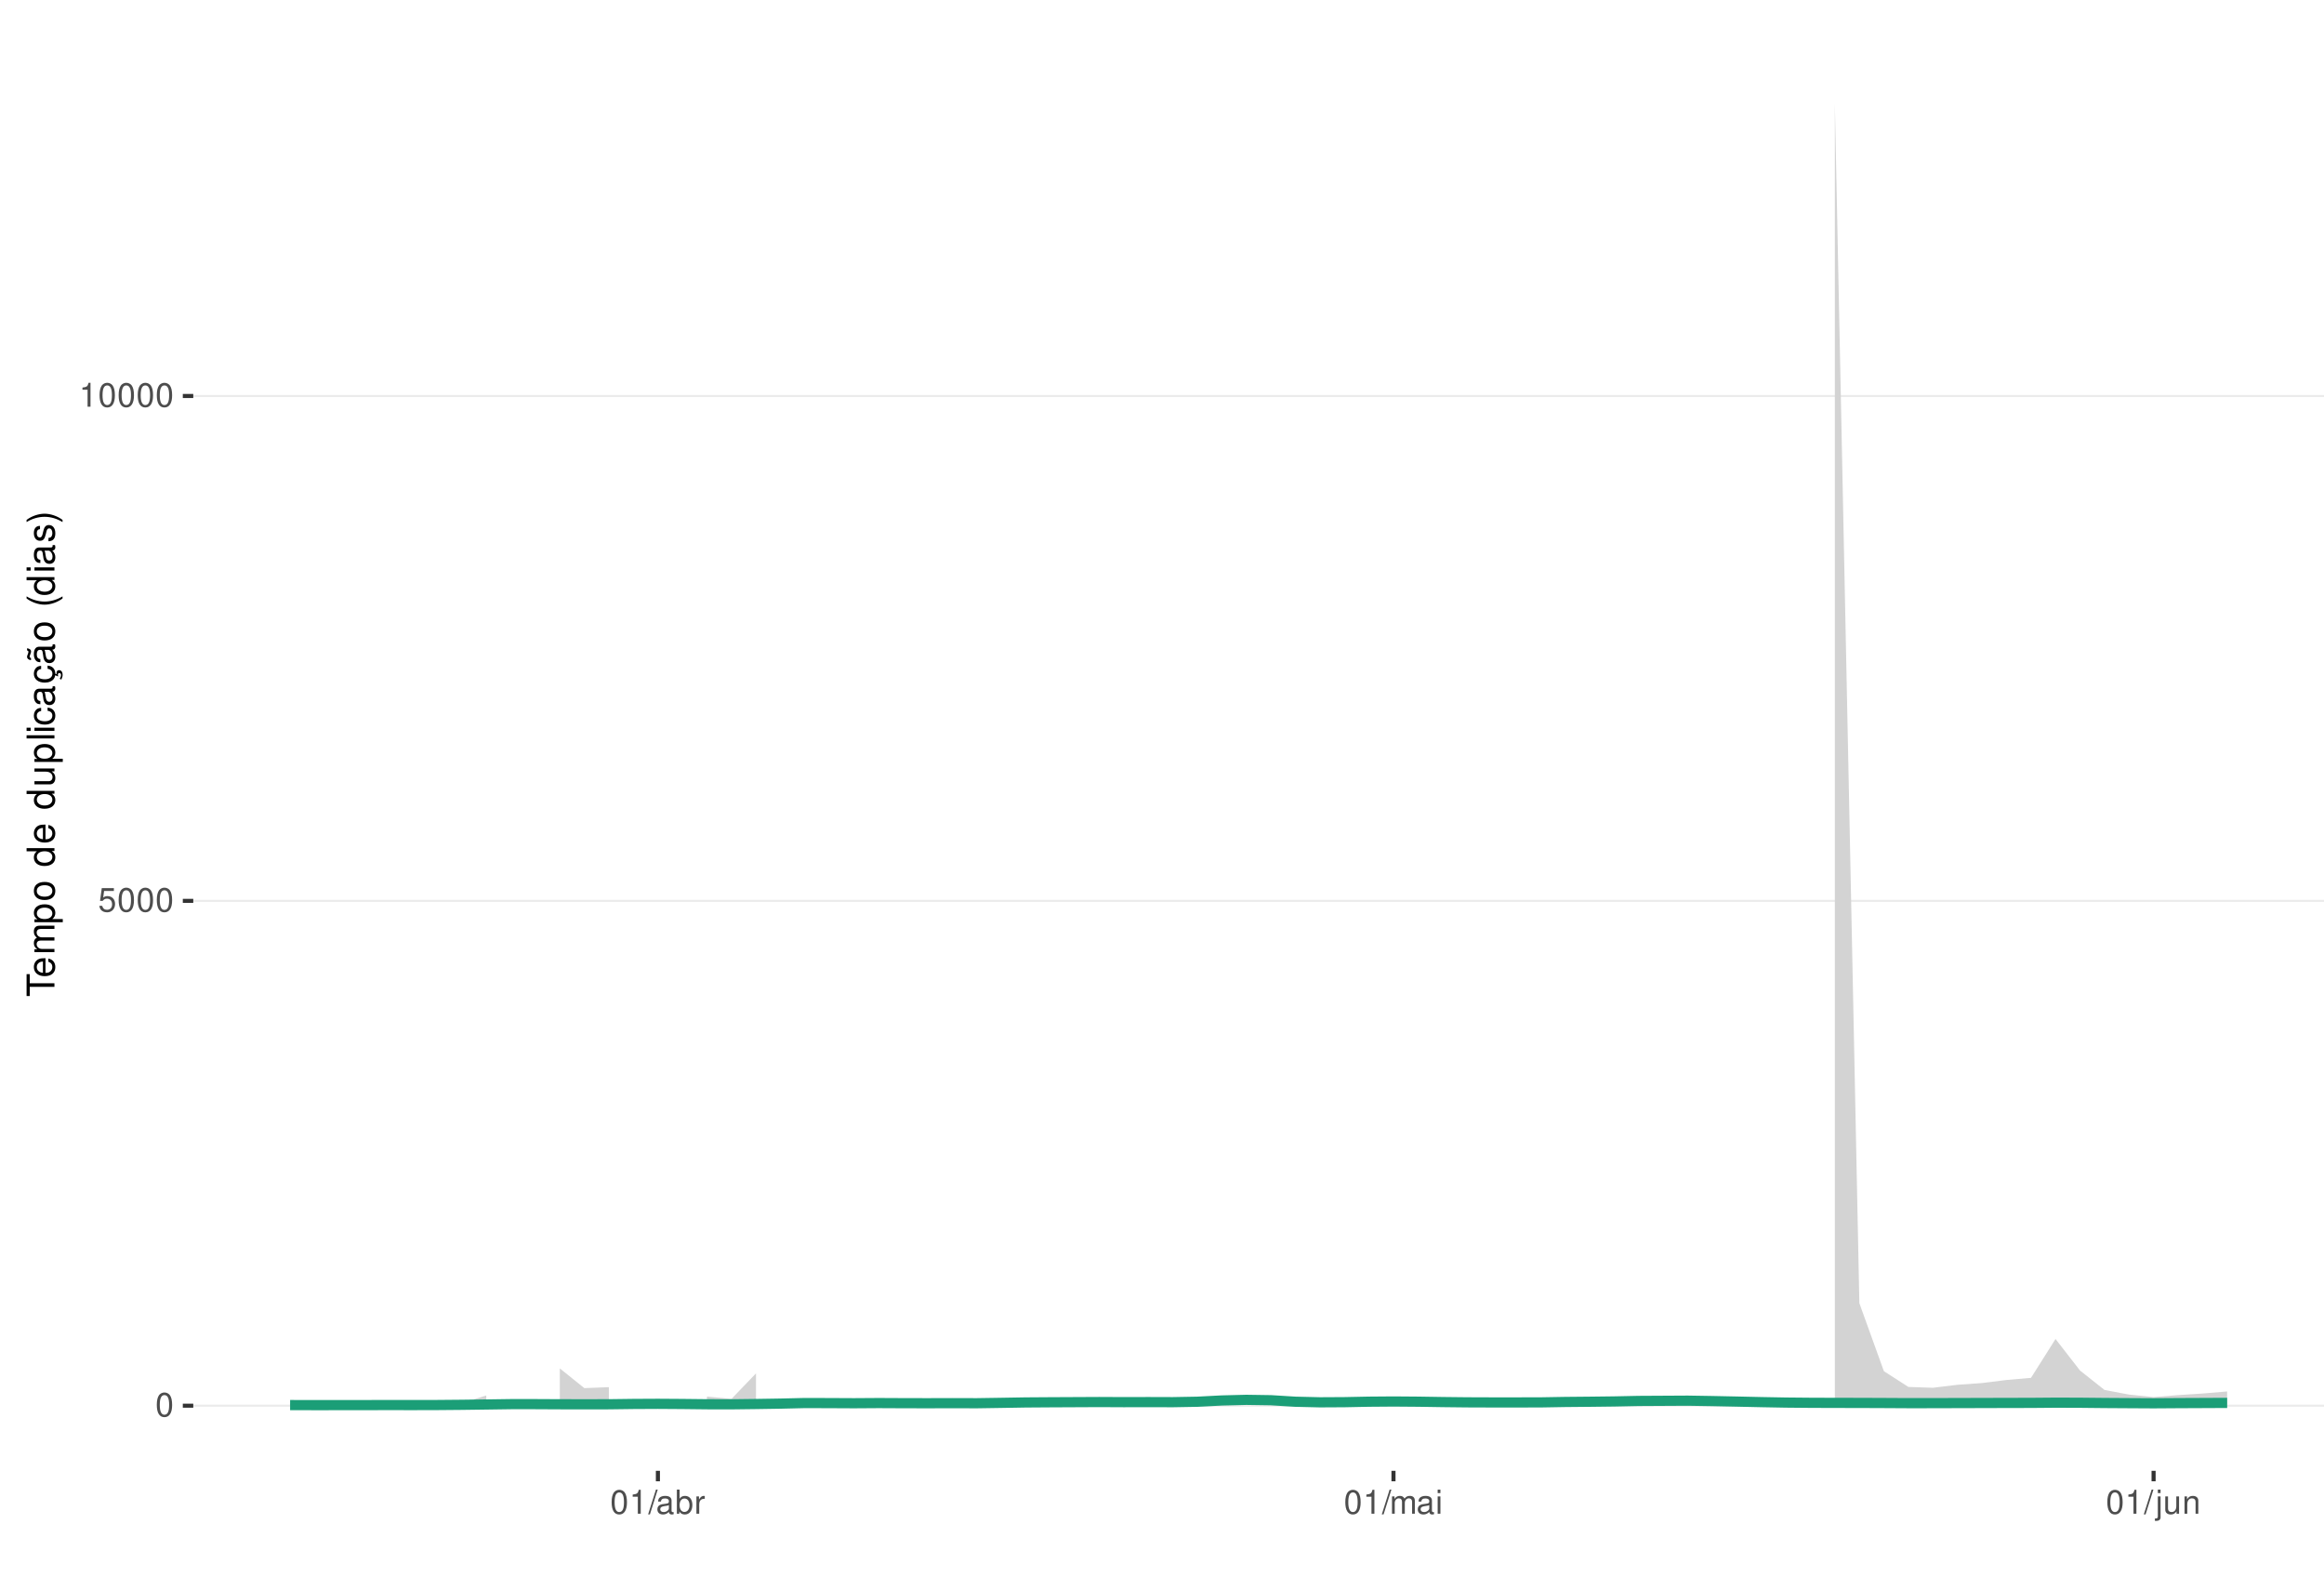
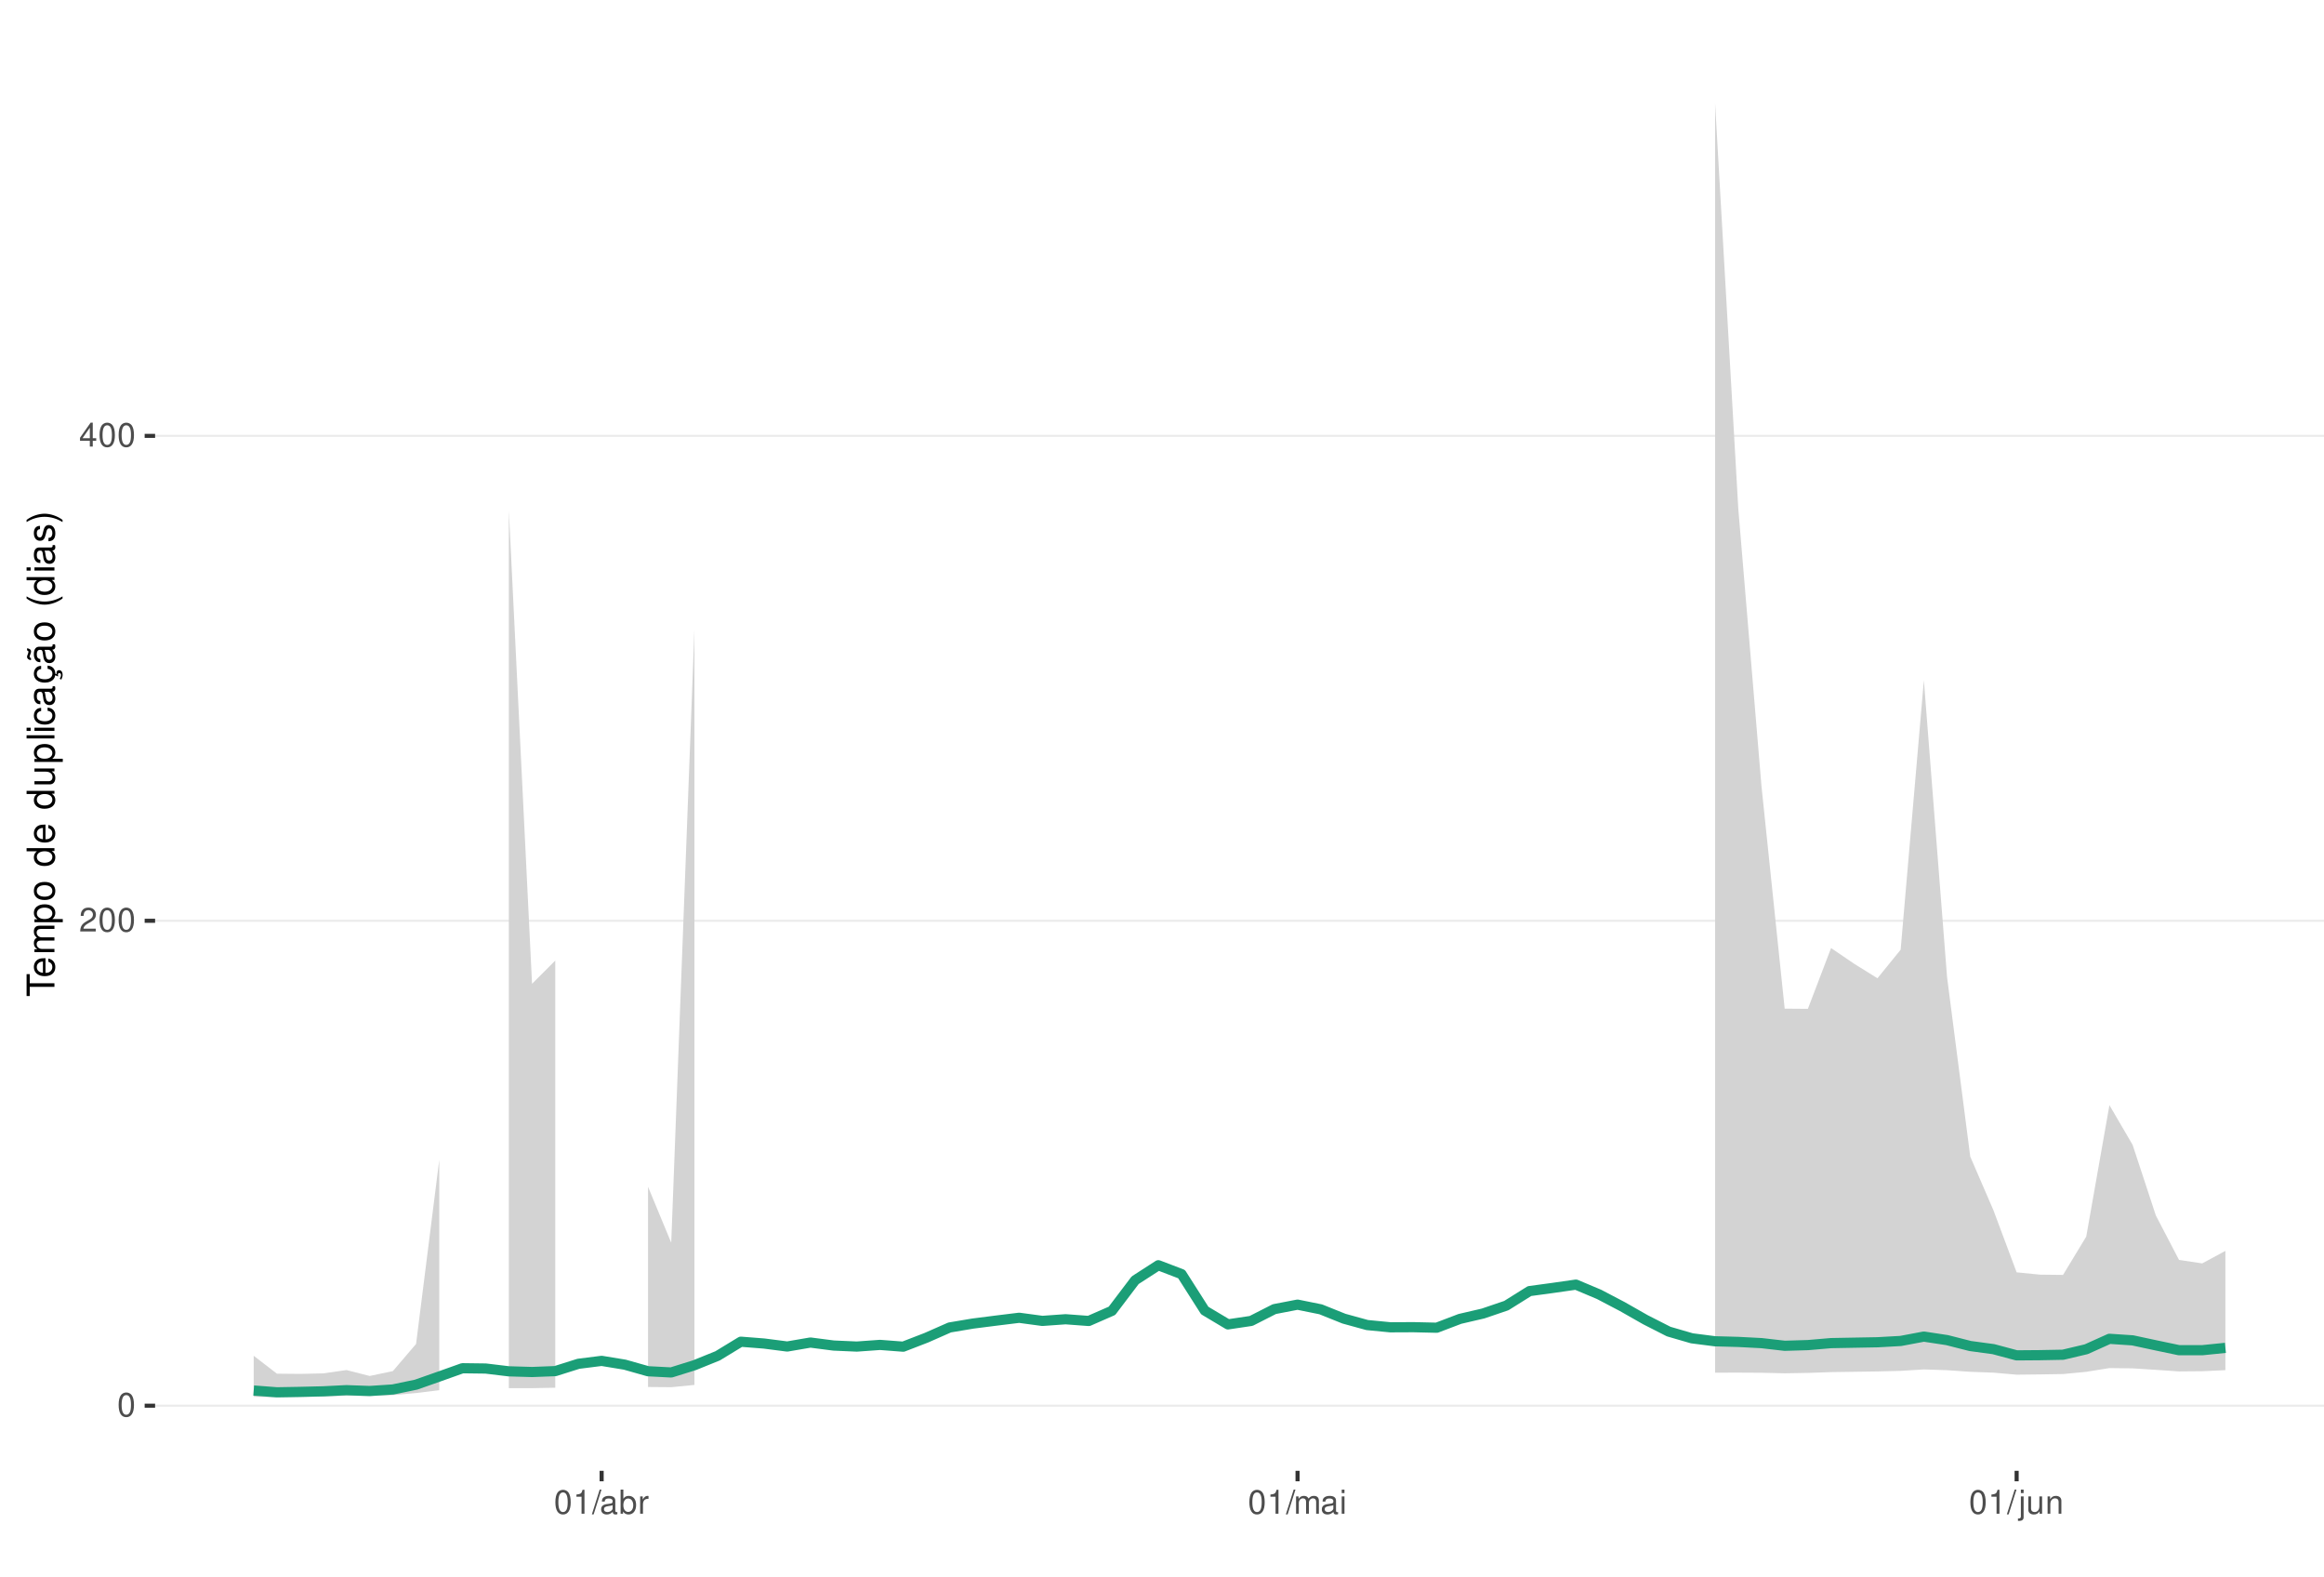
<svg xmlns="http://www.w3.org/2000/svg" xmlns:xlink="http://www.w3.org/1999/xlink" width="609pt" height="413pt" viewBox="0 0 609 413" version="1.1">
  <defs>
    <g>
      <symbol overflow="visible" id="glyph0-0">
        <path style="stroke:none;" d="" />
      </symbol>
      <symbol overflow="visible" id="glyph0-1">
        <path style="stroke:none;" d="M 2.375 -6.266 C 1.812 -6.266 1.297 -6 0.969 -5.578 C 0.578 -5.016 0.375 -4.188 0.375 -3.031 C 0.375 -0.922 1.062 0.203 2.375 0.203 C 3.672 0.203 4.391 -0.922 4.391 -2.984 C 4.391 -4.188 4.203 -5 3.797 -5.578 C 3.469 -6 2.953 -6.266 2.375 -6.266 Z M 2.375 -5.578 C 3.203 -5.578 3.609 -4.75 3.609 -3.047 C 3.609 -1.266 3.219 -0.438 2.359 -0.438 C 1.562 -0.438 1.156 -1.297 1.156 -3.016 C 1.156 -4.75 1.562 -5.578 2.375 -5.578 Z M 2.375 -5.578 " />
      </symbol>
      <symbol overflow="visible" id="glyph0-2">
-         <path style="stroke:none;" d="M 4.125 -6.141 L 0.953 -6.141 L 0.5 -2.797 L 1.188 -2.797 C 1.547 -3.219 1.844 -3.375 2.328 -3.375 C 3.156 -3.375 3.656 -2.797 3.656 -1.891 C 3.656 -1.016 3.156 -0.469 2.312 -0.469 C 1.656 -0.469 1.25 -0.812 1.062 -1.5 L 0.297 -1.5 C 0.406 -1 0.5 -0.766 0.672 -0.531 C 1.016 -0.062 1.641 0.203 2.344 0.203 C 3.578 0.203 4.438 -0.703 4.438 -2 C 4.438 -3.219 3.641 -4.047 2.453 -4.047 C 2.031 -4.047 1.672 -3.938 1.328 -3.672 L 1.562 -5.391 L 4.125 -5.391 Z M 4.125 -6.141 " />
+         <path style="stroke:none;" d="M 4.375 -0.75 L 1.156 -0.75 C 1.234 -1.266 1.5 -1.594 2.266 -2.062 L 3.125 -2.547 C 3.984 -3.016 4.422 -3.656 4.422 -4.438 C 4.422 -4.953 4.219 -5.438 3.859 -5.781 C 3.484 -6.109 3.031 -6.266 2.453 -6.266 C 1.672 -6.266 1.094 -5.984 0.766 -5.438 C 0.547 -5.109 0.453 -4.719 0.438 -4.094 L 1.188 -4.094 C 1.219 -4.516 1.266 -4.766 1.375 -4.984 C 1.578 -5.359 1.969 -5.594 2.438 -5.594 C 3.125 -5.594 3.641 -5.094 3.641 -4.422 C 3.641 -3.906 3.359 -3.484 2.812 -3.172 L 2.016 -2.703 C 0.734 -1.969 0.359 -1.375 0.297 -0.016 L 4.375 -0.016 Z M 4.375 -0.75 " />
      </symbol>
      <symbol overflow="visible" id="glyph0-3">
+         <path style="stroke:none;" d="M 2.828 -1.516 L 2.828 0 L 3.594 0 L 3.594 -1.516 L 4.5 -1.516 L 4.5 -2.203 L 3.594 -2.203 L 3.594 -6.266 L 3.031 -6.266 L 0.25 -2.312 L 0.25 -1.516 Z M 2.828 -2.203 L 0.906 -2.203 L 2.828 -4.953 Z M 2.828 -2.203 " />
+       </symbol>
+       <symbol overflow="visible" id="glyph0-4">
        <path style="stroke:none;" d="M 2.234 -4.453 L 2.234 0 L 3 0 L 3 -6.266 L 2.5 -6.266 C 2.234 -5.297 2.062 -5.172 0.891 -5.016 L 0.891 -4.453 Z M 2.234 -4.453 " />
      </symbol>
-       <symbol overflow="visible" id="glyph0-4">
+       <symbol overflow="visible" id="glyph0-5">
        <path style="stroke:none;" d="M 1.984 -6.312 L -0.062 0.172 L 0.406 0.172 L 2.453 -6.312 Z M 1.984 -6.312 " />
      </symbol>
-       <symbol overflow="visible" id="glyph0-5">
+       <symbol overflow="visible" id="glyph0-6">
        <path style="stroke:none;" d="M 4.625 -0.422 C 4.547 -0.406 4.516 -0.406 4.469 -0.406 C 4.219 -0.406 4.078 -0.531 4.078 -0.766 L 4.078 -3.422 C 4.078 -4.234 3.5 -4.672 2.375 -4.672 C 1.719 -4.672 1.188 -4.469 0.875 -4.141 C 0.672 -3.906 0.578 -3.641 0.562 -3.188 L 1.297 -3.188 C 1.344 -3.75 1.672 -4 2.359 -4 C 3.016 -4 3.375 -3.75 3.375 -3.328 L 3.375 -3.141 C 3.359 -2.828 3.203 -2.703 2.609 -2.625 C 1.594 -2.5 1.438 -2.469 1.156 -2.359 C 0.625 -2.125 0.359 -1.734 0.359 -1.141 C 0.359 -0.312 0.938 0.203 1.859 0.203 C 2.422 0.203 2.875 0 3.391 -0.469 C 3.438 0 3.672 0.203 4.141 0.203 C 4.297 0.203 4.391 0.188 4.625 0.125 Z M 3.375 -1.422 C 3.375 -1.188 3.297 -1.031 3.078 -0.844 C 2.781 -0.578 2.438 -0.438 2.016 -0.438 C 1.453 -0.438 1.109 -0.703 1.109 -1.156 C 1.109 -1.641 1.422 -1.875 2.203 -1.984 C 2.984 -2.094 3.125 -2.125 3.375 -2.234 Z M 3.375 -1.422 " />
      </symbol>
-       <symbol overflow="visible" id="glyph0-6">
+       <symbol overflow="visible" id="glyph0-7">
        <path style="stroke:none;" d="M 0.469 -6.312 L 0.469 0 L 1.109 0 L 1.109 -0.578 C 1.469 -0.047 1.922 0.203 2.547 0.203 C 3.75 0.203 4.531 -0.781 4.531 -2.281 C 4.531 -3.75 3.797 -4.672 2.594 -4.672 C 1.969 -4.672 1.531 -4.438 1.188 -3.922 L 1.188 -6.312 Z M 2.453 -3.984 C 3.25 -3.984 3.781 -3.297 3.781 -2.203 C 3.781 -1.172 3.234 -0.469 2.453 -0.469 C 1.672 -0.469 1.188 -1.172 1.188 -2.234 C 1.188 -3.297 1.672 -3.984 2.453 -3.984 Z M 2.453 -3.984 " />
      </symbol>
-       <symbol overflow="visible" id="glyph0-7">
+       <symbol overflow="visible" id="glyph0-8">
        <path style="stroke:none;" d="M 0.594 -4.531 L 0.594 0 L 1.328 0 L 1.328 -2.359 C 1.328 -3.438 1.781 -3.938 2.781 -3.906 L 2.781 -4.641 C 2.656 -4.656 2.594 -4.672 2.5 -4.672 C 2.031 -4.672 1.672 -4.391 1.266 -3.719 L 1.266 -4.531 Z M 0.594 -4.531 " />
      </symbol>
-       <symbol overflow="visible" id="glyph0-8">
+       <symbol overflow="visible" id="glyph0-9">
        <path style="stroke:none;" d="M 0.609 -4.531 L 0.609 0 L 1.328 0 L 1.328 -2.844 C 1.328 -3.5 1.812 -4.031 2.391 -4.031 C 2.938 -4.031 3.234 -3.703 3.234 -3.125 L 3.234 0 L 3.969 0 L 3.969 -2.844 C 3.969 -3.5 4.438 -4.031 5.031 -4.031 C 5.562 -4.031 5.875 -3.703 5.875 -3.125 L 5.875 0 L 6.594 0 L 6.594 -3.406 C 6.594 -4.219 6.125 -4.672 5.281 -4.672 C 4.672 -4.672 4.312 -4.484 3.891 -3.969 C 3.625 -4.453 3.25 -4.672 2.672 -4.672 C 2.062 -4.672 1.656 -4.438 1.266 -3.891 L 1.266 -4.531 Z M 0.609 -4.531 " />
      </symbol>
-       <symbol overflow="visible" id="glyph0-9">
+       <symbol overflow="visible" id="glyph0-10">
        <path style="stroke:none;" d="M 1.297 -4.531 L 0.578 -4.531 L 0.578 0 L 1.297 0 Z M 1.297 -6.312 L 0.578 -6.312 L 0.578 -5.406 L 1.297 -5.406 Z M 1.297 -6.312 " />
      </symbol>
-       <symbol overflow="visible" id="glyph0-10">
+       <symbol overflow="visible" id="glyph0-11">
        <path style="stroke:none;" d="M 0.609 -4.531 L 0.609 0.656 C 0.609 1.109 0.469 1.25 0.016 1.25 C -0.031 1.25 -0.062 1.25 -0.156 1.25 L -0.156 1.859 C -0.062 1.875 -0.031 1.891 0.094 1.891 C 0.906 1.891 1.328 1.562 1.328 0.938 L 1.328 -4.531 Z M 1.328 -6.312 L 0.609 -6.312 L 0.609 -5.406 L 1.328 -5.406 Z M 1.328 -6.312 " />
      </symbol>
-       <symbol overflow="visible" id="glyph0-11">
+       <symbol overflow="visible" id="glyph0-12">
        <path style="stroke:none;" d="M 4.172 0 L 4.172 -4.531 L 3.453 -4.531 L 3.453 -1.969 C 3.453 -1.031 2.969 -0.438 2.219 -0.438 C 1.641 -0.438 1.281 -0.781 1.281 -1.328 L 1.281 -4.531 L 0.562 -4.531 L 0.562 -1.031 C 0.562 -0.281 1.125 0.203 2.016 0.203 C 2.672 0.203 3.094 -0.031 3.516 -0.625 L 3.516 0 Z M 4.172 0 " />
      </symbol>
-       <symbol overflow="visible" id="glyph0-12">
+       <symbol overflow="visible" id="glyph0-13">
        <path style="stroke:none;" d="M 0.609 -4.531 L 0.609 0 L 1.328 0 L 1.328 -2.5 C 1.328 -3.422 1.812 -4.031 2.562 -4.031 C 3.141 -4.031 3.5 -3.688 3.5 -3.141 L 3.5 0 L 4.219 0 L 4.219 -3.422 C 4.219 -4.188 3.656 -4.672 2.781 -4.672 C 2.109 -4.672 1.672 -4.406 1.266 -3.781 L 1.266 -4.531 Z M 0.609 -4.531 " />
      </symbol>
      <symbol overflow="visible" id="glyph1-0">
        <path style="stroke:none;" d="" />
      </symbol>
      <symbol overflow="visible" id="glyph1-1">
        <path style="stroke:none;" d="M -6.469 -3.547 L -6.469 -5.938 L -7.297 -5.938 L -7.297 -0.203 L -6.469 -0.203 L -6.469 -2.609 L 0 -2.609 L 0 -3.547 Z M -6.469 -3.547 " />
      </symbol>
      <symbol overflow="visible" id="glyph1-2">
        <path style="stroke:none;" d="M -2.344 -5.125 C -3.141 -5.125 -3.625 -5.062 -4.016 -4.922 C -4.875 -4.578 -5.391 -3.781 -5.391 -2.797 C -5.391 -1.344 -4.281 -0.406 -2.547 -0.406 C -0.812 -0.406 0.234 -1.297 0.234 -2.781 C 0.234 -3.984 -0.453 -4.812 -1.594 -5.016 L -1.594 -4.188 C -0.906 -3.953 -0.547 -3.484 -0.547 -2.812 C -0.547 -2.281 -0.781 -1.828 -1.219 -1.547 C -1.516 -1.344 -1.812 -1.281 -2.344 -1.266 Z M -3.016 -1.297 C -3.984 -1.359 -4.625 -1.953 -4.625 -2.797 C -4.625 -3.641 -3.953 -4.234 -3.016 -4.234 Z M -3.016 -1.297 " />
      </symbol>
      <symbol overflow="visible" id="glyph1-3">
        <path style="stroke:none;" d="M -5.234 -0.703 L 0 -0.703 L 0 -1.547 L -3.297 -1.547 C -4.047 -1.547 -4.656 -2.094 -4.656 -2.766 C -4.656 -3.391 -4.281 -3.734 -3.609 -3.734 L 0 -3.734 L 0 -4.578 L -3.297 -4.578 C -4.047 -4.578 -4.656 -5.125 -4.656 -5.812 C -4.656 -6.422 -4.266 -6.781 -3.609 -6.781 L 0 -6.781 L 0 -7.625 L -3.938 -7.625 C -4.875 -7.625 -5.391 -7.078 -5.391 -6.094 C -5.391 -5.406 -5.188 -4.984 -4.594 -4.484 C -5.156 -4.188 -5.391 -3.766 -5.391 -3.078 C -5.391 -2.375 -5.125 -1.906 -4.5 -1.469 L -5.234 -1.469 Z M -5.234 -0.703 " />
      </symbol>
      <symbol overflow="visible" id="glyph1-4">
        <path style="stroke:none;" d="M 2.188 -0.547 L 2.188 -1.375 L -0.547 -1.375 C -0.016 -1.812 0.234 -2.312 0.234 -2.984 C 0.234 -4.344 -0.859 -5.234 -2.531 -5.234 C -4.297 -5.234 -5.391 -4.375 -5.391 -2.984 C -5.391 -2.266 -5.062 -1.703 -4.453 -1.312 L -5.234 -1.312 L -5.234 -0.547 Z M -4.609 -2.844 C -4.609 -3.766 -3.797 -4.359 -2.547 -4.359 C -1.359 -4.359 -0.547 -3.75 -0.547 -2.844 C -0.547 -1.953 -1.344 -1.375 -2.578 -1.375 C -3.812 -1.375 -4.609 -1.953 -4.609 -2.844 Z M -4.609 -2.844 " />
      </symbol>
      <symbol overflow="visible" id="glyph1-5">
        <path style="stroke:none;" d="M -5.391 -2.719 C -5.391 -1.234 -4.344 -0.359 -2.578 -0.359 C -0.812 -0.359 0.234 -1.234 0.234 -2.734 C 0.234 -4.203 -0.812 -5.094 -2.547 -5.094 C -4.359 -5.094 -5.391 -4.234 -5.391 -2.719 Z M -4.625 -2.734 C -4.625 -3.672 -3.844 -4.234 -2.547 -4.234 C -1.312 -4.234 -0.547 -3.656 -0.547 -2.734 C -0.547 -1.797 -1.312 -1.234 -2.578 -1.234 C -3.844 -1.234 -4.625 -1.797 -4.625 -2.734 Z M -4.625 -2.734 " />
      </symbol>
      <symbol overflow="visible" id="glyph1-6">
        <path style="stroke:none;" d="" />
      </symbol>
      <symbol overflow="visible" id="glyph1-7">
        <path style="stroke:none;" d="M -7.297 -4.953 L -7.297 -4.125 L -4.578 -4.125 C -5.109 -3.766 -5.391 -3.203 -5.391 -2.516 C -5.391 -1.156 -4.297 -0.266 -2.625 -0.266 C -0.859 -0.266 0.234 -1.125 0.234 -2.547 C 0.234 -3.266 -0.047 -3.766 -0.688 -4.203 L 0 -4.203 L 0 -4.953 Z M -4.609 -2.656 C -4.609 -3.547 -3.812 -4.125 -2.562 -4.125 C -1.344 -4.125 -0.547 -3.547 -0.547 -2.656 C -0.547 -1.734 -1.359 -1.125 -2.578 -1.125 C -3.797 -1.125 -4.609 -1.734 -4.609 -2.656 Z M -4.609 -2.656 " />
      </symbol>
      <symbol overflow="visible" id="glyph1-8">
        <path style="stroke:none;" d="M 0 -4.812 L -5.234 -4.812 L -5.234 -3.984 L -2.266 -3.984 C -1.203 -3.984 -0.5 -3.438 -0.5 -2.562 C -0.5 -1.906 -0.906 -1.484 -1.531 -1.484 L -5.234 -1.484 L -5.234 -0.656 L -1.203 -0.656 C -0.328 -0.656 0.234 -1.297 0.234 -2.312 C 0.234 -3.094 -0.047 -3.578 -0.734 -4.062 L 0 -4.062 Z M 0 -4.812 " />
      </symbol>
      <symbol overflow="visible" id="glyph1-9">
        <path style="stroke:none;" d="M -7.297 -1.516 L -7.297 -0.688 L 0 -0.688 L 0 -1.516 Z M -7.297 -1.516 " />
      </symbol>
      <symbol overflow="visible" id="glyph1-10">
        <path style="stroke:none;" d="M -5.234 -1.5 L -5.234 -0.672 L 0 -0.672 L 0 -1.5 Z M -7.297 -1.5 L -7.297 -0.656 L -6.234 -0.656 L -6.234 -1.5 Z M -7.297 -1.5 " />
      </symbol>
      <symbol overflow="visible" id="glyph1-11">
        <path style="stroke:none;" d="M -3.484 -4.703 C -3.984 -4.672 -4.312 -4.562 -4.609 -4.359 C -5.094 -4 -5.391 -3.375 -5.391 -2.641 C -5.391 -1.219 -4.266 -0.312 -2.531 -0.312 C -0.844 -0.312 0.234 -1.203 0.234 -2.625 C 0.234 -3.875 -0.516 -4.672 -1.797 -4.766 L -1.797 -3.938 C -0.953 -3.797 -0.547 -3.359 -0.547 -2.656 C -0.547 -1.734 -1.297 -1.188 -2.531 -1.188 C -3.844 -1.188 -4.625 -1.719 -4.625 -2.625 C -4.625 -3.328 -4.203 -3.766 -3.484 -3.875 Z M -3.484 -4.703 " />
      </symbol>
      <symbol overflow="visible" id="glyph1-12">
        <path style="stroke:none;" d="M -0.484 -5.344 C -0.469 -5.266 -0.469 -5.219 -0.469 -5.172 C -0.469 -4.875 -0.625 -4.719 -0.875 -4.719 L -3.953 -4.719 C -4.891 -4.719 -5.391 -4.047 -5.391 -2.75 C -5.391 -1.984 -5.172 -1.375 -4.781 -1.016 C -4.516 -0.766 -4.203 -0.672 -3.688 -0.656 L -3.688 -1.484 C -4.328 -1.562 -4.625 -1.938 -4.625 -2.719 C -4.625 -3.484 -4.344 -3.891 -3.844 -3.891 L -3.625 -3.891 C -3.266 -3.875 -3.125 -3.703 -3.047 -3.016 C -2.891 -1.844 -2.844 -1.656 -2.719 -1.344 C -2.453 -0.734 -2 -0.422 -1.312 -0.422 C -0.375 -0.422 0.234 -1.078 0.234 -2.141 C 0.234 -2.797 0 -3.328 -0.547 -3.922 C 0 -3.984 0.234 -4.234 0.234 -4.781 C 0.234 -4.953 0.203 -5.062 0.141 -5.344 Z M -1.656 -3.891 C -1.375 -3.891 -1.203 -3.812 -0.969 -3.562 C -0.656 -3.219 -0.5 -2.812 -0.5 -2.312 C -0.5 -1.672 -0.812 -1.297 -1.344 -1.297 C -1.891 -1.297 -2.172 -1.656 -2.297 -2.547 C -2.422 -3.438 -2.453 -3.609 -2.594 -3.891 Z M -1.656 -3.891 " />
      </symbol>
      <symbol overflow="visible" id="glyph1-13">
        <path style="stroke:none;" d="M 0.234 -2.641 C 0.234 -3.875 -0.547 -4.703 -1.797 -4.766 L -1.797 -3.938 C -0.953 -3.797 -0.531 -3.359 -0.531 -2.656 C -0.531 -1.734 -1.281 -1.188 -2.516 -1.188 C -3.844 -1.188 -4.625 -1.719 -4.625 -2.625 C -4.625 -3.328 -4.203 -3.766 -3.484 -3.875 L -3.484 -4.703 C -3.984 -4.672 -4.312 -4.562 -4.609 -4.359 C -5.094 -4 -5.391 -3.375 -5.391 -2.641 C -5.391 -1.219 -4.266 -0.312 -2.531 -0.312 C -1.469 -0.312 -0.625 -0.672 -0.156 -1.312 C 0.047 -1.594 0.125 -1.812 0.203 -2.25 L 0.922 -1.938 L 0.984 -2.062 C 0.938 -2.188 0.906 -2.25 0.906 -2.375 C 0.906 -2.656 1.047 -2.828 1.281 -2.828 C 1.547 -2.828 1.734 -2.594 1.734 -2.297 C 1.734 -2.031 1.672 -1.844 1.438 -1.406 L 1.406 -1.312 L 1.812 -1.094 C 2.078 -1.75 2.141 -1.953 2.141 -2.344 C 2.141 -3.109 1.781 -3.578 1.203 -3.578 C 0.781 -3.578 0.547 -3.297 0.547 -2.797 C 0.547 -2.703 0.547 -2.641 0.562 -2.516 Z M 0.234 -2.641 " />
      </symbol>
      <symbol overflow="visible" id="glyph1-14">
        <path style="stroke:none;" d="M -0.484 -5.344 C -0.469 -5.266 -0.469 -5.219 -0.469 -5.172 C -0.469 -4.875 -0.625 -4.719 -0.875 -4.719 L -3.953 -4.719 C -4.891 -4.719 -5.391 -4.047 -5.391 -2.75 C -5.391 -1.984 -5.172 -1.375 -4.781 -1.016 C -4.516 -0.766 -4.203 -0.672 -3.688 -0.656 L -3.688 -1.484 C -4.328 -1.562 -4.625 -1.938 -4.625 -2.719 C -4.625 -3.484 -4.344 -3.891 -3.844 -3.891 L -3.625 -3.891 C -3.266 -3.875 -3.125 -3.703 -3.047 -3.016 C -2.891 -1.844 -2.844 -1.656 -2.719 -1.344 C -2.453 -0.734 -2 -0.422 -1.312 -0.422 C -0.375 -0.422 0.234 -1.078 0.234 -2.141 C 0.234 -2.797 0 -3.328 -0.547 -3.922 C 0 -3.984 0.234 -4.234 0.234 -4.781 C 0.234 -4.953 0.203 -5.062 0.141 -5.344 Z M -1.656 -3.891 C -1.375 -3.891 -1.203 -3.812 -0.969 -3.562 C -0.656 -3.219 -0.5 -2.812 -0.5 -2.312 C -0.5 -1.672 -0.812 -1.297 -1.344 -1.297 C -1.891 -1.297 -2.172 -1.656 -2.297 -2.547 C -2.422 -3.438 -2.453 -3.609 -2.594 -3.891 Z M -7.172 -3.75 C -6.922 -3.672 -6.812 -3.547 -6.812 -3.375 C -6.812 -3.25 -6.875 -2.984 -6.984 -2.734 C -7.156 -2.312 -7.172 -2.25 -7.172 -2.047 C -7.172 -1.594 -6.797 -1.297 -6.141 -1.188 L -6.141 -1.766 C -6.375 -1.812 -6.5 -1.938 -6.5 -2.094 C -6.5 -2.203 -6.469 -2.344 -6.375 -2.578 C -6.156 -3.156 -6.125 -3.234 -6.125 -3.438 C -6.125 -3.922 -6.484 -4.219 -7.172 -4.312 Z M -7.172 -3.75 " />
      </symbol>
      <symbol overflow="visible" id="glyph1-15">
        <path style="stroke:none;" d="M -7.297 -2.359 C -5.984 -1.359 -4.156 -0.734 -2.594 -0.734 C -1.016 -0.734 0.812 -1.359 2.125 -2.359 L 2.125 -2.906 C 0.688 -2.031 -0.984 -1.547 -2.594 -1.547 C -4.188 -1.547 -5.875 -2.031 -7.297 -2.906 Z M -7.297 -2.359 " />
      </symbol>
      <symbol overflow="visible" id="glyph1-16">
        <path style="stroke:none;" d="M -3.781 -4.375 C -4.812 -4.375 -5.391 -3.688 -5.391 -2.484 C -5.391 -1.266 -4.766 -0.469 -3.797 -0.469 C -2.969 -0.469 -2.578 -0.891 -2.281 -2.125 L -2.094 -2.906 C -1.953 -3.484 -1.734 -3.719 -1.375 -3.719 C -0.875 -3.719 -0.547 -3.234 -0.547 -2.5 C -0.547 -2.047 -0.672 -1.672 -0.891 -1.453 C -1.047 -1.328 -1.188 -1.266 -1.562 -1.219 L -1.562 -0.344 C -0.344 -0.375 0.234 -1.062 0.234 -2.438 C 0.234 -3.75 -0.422 -4.594 -1.438 -4.594 C -2.203 -4.594 -2.641 -4.156 -2.891 -3.109 L -3.078 -2.312 C -3.234 -1.625 -3.453 -1.344 -3.828 -1.344 C -4.312 -1.344 -4.625 -1.766 -4.625 -2.453 C -4.625 -3.125 -4.328 -3.484 -3.781 -3.5 Z M -3.781 -4.375 " />
      </symbol>
      <symbol overflow="visible" id="glyph1-17">
        <path style="stroke:none;" d="M 2.125 -0.938 C 0.812 -1.938 -1.016 -2.562 -2.578 -2.562 C -4.156 -2.562 -5.984 -1.938 -7.297 -0.938 L -7.297 -0.375 C -5.859 -1.266 -4.188 -1.75 -2.578 -1.75 C -0.984 -1.75 0.703 -1.266 2.125 -0.375 Z M 2.125 -0.938 " />
      </symbol>
    </g>
    <clipPath id="clip1">
-       <path d="M 50.645 9.961 L 609 9.961 L 609 385.328 L 50.645 385.328 Z M 50.645 9.961 " />
+       <path d="M 40.645 9.961 L 609 9.961 L 609 385.328 L 40.645 385.328 Z M 40.645 9.961 " />
    </clipPath>
    <clipPath id="clip2">
-       <path d="M 50.645 368 L 609 368 L 609 369 L 50.645 369 Z M 50.645 368 " />
+       <path d="M 40.645 368 L 609 368 L 609 369 L 40.645 369 Z M 40.645 368 " />
    </clipPath>
    <clipPath id="clip3">
-       <path d="M 50.645 235 L 609 235 L 609 237 L 50.645 237 Z M 50.645 235 " />
+       <path d="M 40.645 240 L 609 240 L 609 242 L 40.645 242 Z M 40.645 240 " />
    </clipPath>
    <clipPath id="clip4">
-       <path d="M 50.645 103 L 609 103 L 609 105 L 50.645 105 Z M 50.645 103 " />
+       <path d="M 40.645 113 L 609 113 L 609 115 L 40.645 115 Z M 40.645 113 " />
    </clipPath>
  </defs>
  <g id="surface188">
    <rect x="0" y="0" width="609" height="413" style="fill:rgb(100%,100%,100%);fill-opacity:1;stroke:none;" />
    <rect x="0" y="0" width="609" height="413" style="fill:rgb(100%,100%,100%);fill-opacity:1;stroke:none;" />
    <path style="fill:none;stroke-width:1.067;stroke-linecap:round;stroke-linejoin:round;stroke:rgb(100%,100%,100%);stroke-opacity:1;stroke-miterlimit:10;" d="M 0 413 L 609 413 L 609 0 L 0 0 Z M 0 413 " />
    <g clip-path="url(#clip1)" clip-rule="nonzero">
-       <path style=" stroke:none;fill-rule:nonzero;fill:rgb(100%,100%,100%);fill-opacity:1;" d="M 50.645 385.328 L 609 385.328 L 609 9.961 L 50.645 9.961 Z M 50.645 385.328 " />
+       <path style=" stroke:none;fill-rule:nonzero;fill:rgb(100%,100%,100%);fill-opacity:1;" d="M 40.645 385.328 L 609 385.328 L 609 9.961 L 40.645 9.961 Z M 40.645 385.328 " />
    </g>
    <g clip-path="url(#clip2)" clip-rule="nonzero">
-       <path style="fill:none;stroke-width:0.533;stroke-linecap:butt;stroke-linejoin:round;stroke:rgb(92.157%,92.157%,92.157%);stroke-opacity:1;stroke-miterlimit:10;" d="M 50.645 368.266 L 609 368.266 " />
+       <path style="fill:none;stroke-width:0.533;stroke-linecap:butt;stroke-linejoin:round;stroke:rgb(92.157%,92.157%,92.157%);stroke-opacity:1;stroke-miterlimit:10;" d="M 40.645 368.266 L 609 368.266 " />
    </g>
    <g clip-path="url(#clip3)" clip-rule="nonzero">
-       <path style="fill:none;stroke-width:0.533;stroke-linecap:butt;stroke-linejoin:round;stroke:rgb(92.157%,92.157%,92.157%);stroke-opacity:1;stroke-miterlimit:10;" d="M 50.645 236.008 L 609 236.008 " />
+       <path style="fill:none;stroke-width:0.533;stroke-linecap:butt;stroke-linejoin:round;stroke:rgb(92.157%,92.157%,92.157%);stroke-opacity:1;stroke-miterlimit:10;" d="M 40.645 241.23 L 609 241.23 " />
    </g>
    <g clip-path="url(#clip4)" clip-rule="nonzero">
-       <path style="fill:none;stroke-width:0.533;stroke-linecap:butt;stroke-linejoin:round;stroke:rgb(92.157%,92.157%,92.157%);stroke-opacity:1;stroke-miterlimit:10;" d="M 50.645 103.746 L 609 103.746 " />
-     </g>
-     <path style=" stroke:none;fill-rule:nonzero;fill:rgb(82.745%,82.745%,82.745%);fill-opacity:1;" d="M 76.023 367.723 L 82.449 367.918 L 88.875 367.918 L 95.301 367.914 L 101.727 367.879 L 108.152 367.941 L 114.578 367.891 L 121 367.594 L 127.426 365.586 L 127.426 368.098 L 121 368.129 L 114.578 368.152 L 108.152 368.16 L 101.727 368.16 L 95.301 368.168 L 82.449 368.176 L 76.023 368.168 Z M 76.023 367.723 " />
-     <path style=" stroke:none;fill-rule:nonzero;fill:rgb(82.745%,82.745%,82.745%);fill-opacity:1;" d="M 146.703 358.5 L 153.129 363.664 L 159.555 363.41 L 159.555 368.07 L 153.129 368.074 L 146.703 368.074 Z M 146.703 358.5 " />
-     <path style=" stroke:none;fill-rule:nonzero;fill:rgb(82.745%,82.745%,82.745%);fill-opacity:1;" d="M 185.254 365.879 L 191.68 366.488 L 198.105 359.801 L 198.105 368.039 L 191.68 368.066 L 185.254 368.062 Z M 185.254 365.879 " />
-     <path style=" stroke:none;fill-rule:nonzero;fill:rgb(82.745%,82.745%,82.745%);fill-opacity:1;" d="M 480.816 27.023 L 487.242 341.41 L 493.668 359.223 L 500.094 363.355 L 506.516 363.57 L 512.941 362.793 L 519.367 362.332 L 525.793 361.531 L 532.219 360.973 L 538.645 350.793 L 545.07 359.059 L 551.492 364.148 L 557.918 365.355 L 564.344 366.012 L 570.77 365.496 L 577.195 365.074 L 583.621 364.539 L 583.621 367.863 L 570.77 367.887 L 564.344 367.902 L 557.918 367.891 L 551.492 367.883 L 545.07 367.863 L 538.645 367.863 L 532.219 367.879 L 525.793 367.887 L 519.367 367.891 L 506.516 367.906 L 500.094 367.91 L 493.668 367.902 L 487.242 367.898 L 480.816 367.898 Z M 480.816 27.023 " />
-     <path style="fill:none;stroke-width:2.667;stroke-linecap:butt;stroke-linejoin:round;stroke:rgb(10.588%,61.961%,46.667%);stroke-opacity:1;stroke-miterlimit:10;" d="M 76.023 368.102 L 82.449 368.121 L 88.875 368.117 L 95.301 368.109 L 101.727 368.098 L 108.152 368.105 L 114.578 368.09 L 121 368.035 L 127.426 367.949 L 133.852 367.859 L 140.277 367.859 L 146.703 367.891 L 153.129 367.898 L 159.555 367.891 L 165.977 367.809 L 172.402 367.777 L 178.828 367.82 L 185.254 367.891 L 191.68 367.902 L 198.105 367.824 L 204.531 367.723 L 210.957 367.57 L 217.379 367.59 L 223.805 367.621 L 230.23 367.578 L 236.656 367.609 L 243.082 367.621 L 249.508 367.602 L 255.934 367.621 L 262.355 367.523 L 268.781 367.414 L 275.207 367.371 L 288.059 367.309 L 294.484 367.34 L 300.91 367.324 L 307.336 367.344 L 313.758 367.23 L 320.184 366.898 L 326.609 366.734 L 333.035 366.832 L 339.461 367.227 L 345.887 367.379 L 352.312 367.344 L 358.734 367.215 L 365.16 367.164 L 371.586 367.215 L 378.012 367.316 L 384.438 367.387 L 390.863 367.41 L 397.289 367.41 L 403.715 367.398 L 410.137 367.289 L 416.562 367.23 L 422.988 367.152 L 429.414 367.02 L 442.266 366.949 L 448.691 367.055 L 455.113 367.188 L 461.539 367.332 L 467.965 367.449 L 474.391 367.508 L 480.816 367.531 L 487.242 367.539 L 493.668 367.566 L 500.094 367.602 L 506.516 367.598 L 512.941 367.578 L 519.367 367.562 L 525.793 367.543 L 532.219 367.531 L 538.645 367.477 L 545.07 367.496 L 551.492 367.562 L 557.918 367.602 L 564.344 367.637 L 570.77 367.594 L 577.195 367.566 L 583.621 367.535 " />
-     <g style="fill:rgb(30.196%,30.196%,30.196%);fill-opacity:1;">
-       <use xlink:href="#glyph0-1" x="40.715" y="371.071" />
-     </g>
-     <g style="fill:rgb(30.196%,30.196%,30.196%);fill-opacity:1;">
-       <use xlink:href="#glyph0-2" x="25.715" y="238.813" />
-       <use xlink:href="#glyph0-1" x="30.715" y="238.813" />
-       <use xlink:href="#glyph0-1" x="35.715" y="238.813" />
-       <use xlink:href="#glyph0-1" x="40.715" y="238.813" />
-     </g>
-     <g style="fill:rgb(30.196%,30.196%,30.196%);fill-opacity:1;">
-       <use xlink:href="#glyph0-3" x="20.715" y="106.552" />
-       <use xlink:href="#glyph0-1" x="25.715" y="106.552" />
-       <use xlink:href="#glyph0-1" x="30.715" y="106.552" />
-       <use xlink:href="#glyph0-1" x="35.715" y="106.552" />
-       <use xlink:href="#glyph0-1" x="40.715" y="106.552" />
-     </g>
-     <path style="fill:none;stroke-width:1.067;stroke-linecap:butt;stroke-linejoin:round;stroke:rgb(20%,20%,20%);stroke-opacity:1;stroke-miterlimit:10;" d="M 47.906 368.266 L 50.645 368.266 " />
-     <path style="fill:none;stroke-width:1.067;stroke-linecap:butt;stroke-linejoin:round;stroke:rgb(20%,20%,20%);stroke-opacity:1;stroke-miterlimit:10;" d="M 47.906 236.008 L 50.645 236.008 " />
-     <path style="fill:none;stroke-width:1.067;stroke-linecap:butt;stroke-linejoin:round;stroke:rgb(20%,20%,20%);stroke-opacity:1;stroke-miterlimit:10;" d="M 47.906 103.746 L 50.645 103.746 " />
-     <path style="fill:none;stroke-width:1.067;stroke-linecap:butt;stroke-linejoin:round;stroke:rgb(20%,20%,20%);stroke-opacity:1;stroke-miterlimit:10;" d="M 172.402 388.07 L 172.402 385.328 " />
-     <path style="fill:none;stroke-width:1.067;stroke-linecap:butt;stroke-linejoin:round;stroke:rgb(20%,20%,20%);stroke-opacity:1;stroke-miterlimit:10;" d="M 365.16 388.07 L 365.16 385.328 " />
-     <path style="fill:none;stroke-width:1.067;stroke-linecap:butt;stroke-linejoin:round;stroke:rgb(20%,20%,20%);stroke-opacity:1;stroke-miterlimit:10;" d="M 564.344 388.07 L 564.344 385.328 " />
-     <g style="fill:rgb(30.196%,30.196%,30.196%);fill-opacity:1;">
-       <use xlink:href="#glyph0-1" x="159.902" y="396.567" />
-       <use xlink:href="#glyph0-3" x="164.902" y="396.567" />
-       <use xlink:href="#glyph0-4" x="169.902" y="396.567" />
-       <use xlink:href="#glyph0-5" x="171.902" y="396.567" />
-       <use xlink:href="#glyph0-6" x="176.902" y="396.567" />
-       <use xlink:href="#glyph0-7" x="181.902" y="396.567" />
-     </g>
-     <g style="fill:rgb(30.196%,30.196%,30.196%);fill-opacity:1;">
-       <use xlink:href="#glyph0-1" x="352.16" y="396.567" />
-       <use xlink:href="#glyph0-3" x="357.16" y="396.567" />
-       <use xlink:href="#glyph0-4" x="362.16" y="396.567" />
-       <use xlink:href="#glyph0-8" x="364.16" y="396.567" />
-       <use xlink:href="#glyph0-5" x="371.16" y="396.567" />
-       <use xlink:href="#glyph0-9" x="376.16" y="396.567" />
-     </g>
-     <g style="fill:rgb(30.196%,30.196%,30.196%);fill-opacity:1;">
-       <use xlink:href="#glyph0-1" x="551.844" y="396.567" />
-       <use xlink:href="#glyph0-3" x="556.844" y="396.567" />
-       <use xlink:href="#glyph0-4" x="561.844" y="396.567" />
-       <use xlink:href="#glyph0-10" x="564.844" y="396.567" />
-       <use xlink:href="#glyph0-11" x="566.844" y="396.567" />
-       <use xlink:href="#glyph0-12" x="571.844" y="396.567" />
+       <path style="fill:none;stroke-width:0.533;stroke-linecap:butt;stroke-linejoin:round;stroke:rgb(92.157%,92.157%,92.157%);stroke-opacity:1;stroke-miterlimit:10;" d="M 40.645 114.191 L 609 114.191 " />
+     </g>
+     <path style=" stroke:none;fill-rule:nonzero;fill:rgb(82.745%,82.745%,82.745%);fill-opacity:1;" d="M 66.48 355.188 L 72.559 359.875 L 78.637 359.934 L 84.715 359.797 L 90.793 358.93 L 96.871 360.48 L 102.953 359.199 L 109.031 352.09 L 115.109 303.863 L 115.109 364.207 L 109.031 364.949 L 102.953 365.496 L 96.871 365.715 L 90.793 365.672 L 84.715 365.852 L 78.637 365.965 L 72.559 366.055 L 66.48 365.93 Z M 66.48 355.188 " />
+     <path style=" stroke:none;fill-rule:nonzero;fill:rgb(82.745%,82.745%,82.745%);fill-opacity:1;" d="M 133.344 133.727 L 139.422 257.742 L 145.504 251.652 L 145.504 363.559 L 139.422 363.676 L 133.344 363.68 Z M 133.344 133.727 " />
+     <path style=" stroke:none;fill-rule:nonzero;fill:rgb(82.745%,82.745%,82.745%);fill-opacity:1;" d="M 169.816 310.914 L 175.895 325.578 L 181.973 164.98 L 181.973 362.828 L 175.895 363.422 L 169.816 363.371 Z M 169.816 310.914 " />
+     <path style=" stroke:none;fill-rule:nonzero;fill:rgb(82.745%,82.745%,82.745%);fill-opacity:1;" d="M 449.434 27.023 L 455.516 133.27 L 461.594 205.977 L 467.672 264.25 L 473.75 264.297 L 479.828 248.375 L 485.906 252.508 L 491.984 256.285 L 498.062 248.805 L 504.145 178.219 L 510.223 255.988 L 516.301 303.008 L 522.379 317.078 L 528.457 333.328 L 534.535 333.934 L 540.613 334.004 L 546.695 323.973 L 552.773 289.531 L 558.852 299.941 L 564.93 318.418 L 571.008 330.078 L 577.086 330.988 L 583.164 327.707 L 583.164 358.953 L 577.086 359.238 L 571.008 359.289 L 564.93 358.871 L 558.852 358.484 L 552.773 358.41 L 546.695 359.391 L 540.613 359.977 L 534.535 360.07 L 528.457 360.141 L 522.379 359.609 L 516.301 359.387 L 510.223 358.965 L 504.145 358.766 L 498.062 359.141 L 491.984 359.293 L 485.906 359.379 L 479.828 359.469 L 473.75 359.676 L 467.672 359.781 L 461.594 359.637 L 455.516 359.605 L 449.434 359.617 Z M 449.434 27.023 " />
+     <path style="fill:none;stroke-width:2.667;stroke-linecap:butt;stroke-linejoin:round;stroke:rgb(10.588%,61.961%,46.667%);stroke-opacity:1;stroke-miterlimit:10;" d="M 66.48 364.289 L 72.559 364.758 L 78.637 364.652 L 84.715 364.504 L 90.793 364.199 L 96.871 364.418 L 102.953 364.016 L 109.031 362.754 L 115.109 360.617 L 121.188 358.453 L 127.266 358.531 L 133.344 359.262 L 139.422 359.441 L 145.504 359.207 L 151.582 357.289 L 157.66 356.523 L 163.738 357.52 L 169.816 359.242 L 175.895 359.559 L 181.973 357.664 L 188.051 355.207 L 194.133 351.504 L 200.211 351.98 L 206.289 352.762 L 212.367 351.723 L 218.445 352.508 L 224.523 352.777 L 230.602 352.34 L 236.684 352.805 L 242.762 350.457 L 248.84 347.777 L 254.918 346.754 L 260.996 345.98 L 267.074 345.234 L 273.152 346.051 L 279.234 345.617 L 285.312 346.07 L 291.391 343.41 L 297.469 335.391 L 303.547 331.469 L 309.625 333.793 L 315.703 343.336 L 321.785 346.965 L 327.863 346.059 L 333.941 342.965 L 340.02 341.793 L 346.098 343.023 L 352.176 345.465 L 358.254 347.137 L 364.332 347.727 L 370.414 347.699 L 376.492 347.84 L 382.57 345.527 L 388.648 344.113 L 394.727 342.043 L 400.805 338.242 L 406.883 337.418 L 412.965 336.547 L 419.043 339.109 L 425.121 342.297 L 431.199 345.754 L 437.277 348.848 L 443.355 350.613 L 449.434 351.391 L 455.516 351.559 L 461.594 351.875 L 467.672 352.57 L 473.75 352.391 L 479.828 351.871 L 485.906 351.758 L 491.984 351.648 L 498.062 351.309 L 504.145 350.164 L 510.223 351.086 L 516.301 352.633 L 522.379 353.453 L 528.457 355.078 L 534.535 355.031 L 540.613 354.914 L 546.695 353.477 L 552.773 350.742 L 558.852 351.148 L 564.93 352.453 L 571.008 353.727 L 577.086 353.73 L 583.164 353.113 " />
+     <g style="fill:rgb(30.196%,30.196%,30.196%);fill-opacity:1;">
+       <use xlink:href="#glyph0-1" x="30.715" y="371.071" />
+     </g>
+     <g style="fill:rgb(30.196%,30.196%,30.196%);fill-opacity:1;">
+       <use xlink:href="#glyph0-2" x="20.715" y="244.036" />
+       <use xlink:href="#glyph0-1" x="25.715" y="244.036" />
+       <use xlink:href="#glyph0-1" x="30.715" y="244.036" />
+     </g>
+     <g style="fill:rgb(30.196%,30.196%,30.196%);fill-opacity:1;">
+       <use xlink:href="#glyph0-3" x="20.715" y="116.997" />
+       <use xlink:href="#glyph0-1" x="25.715" y="116.997" />
+       <use xlink:href="#glyph0-1" x="30.715" y="116.997" />
+     </g>
+     <path style="fill:none;stroke-width:1.067;stroke-linecap:butt;stroke-linejoin:round;stroke:rgb(20%,20%,20%);stroke-opacity:1;stroke-miterlimit:10;" d="M 37.906 368.266 L 40.645 368.266 " />
+     <path style="fill:none;stroke-width:1.067;stroke-linecap:butt;stroke-linejoin:round;stroke:rgb(20%,20%,20%);stroke-opacity:1;stroke-miterlimit:10;" d="M 37.906 241.23 L 40.645 241.23 " />
+     <path style="fill:none;stroke-width:1.067;stroke-linecap:butt;stroke-linejoin:round;stroke:rgb(20%,20%,20%);stroke-opacity:1;stroke-miterlimit:10;" d="M 37.906 114.191 L 40.645 114.191 " />
+     <path style="fill:none;stroke-width:1.067;stroke-linecap:butt;stroke-linejoin:round;stroke:rgb(20%,20%,20%);stroke-opacity:1;stroke-miterlimit:10;" d="M 157.66 388.07 L 157.66 385.328 " />
+     <path style="fill:none;stroke-width:1.067;stroke-linecap:butt;stroke-linejoin:round;stroke:rgb(20%,20%,20%);stroke-opacity:1;stroke-miterlimit:10;" d="M 340.02 388.07 L 340.02 385.328 " />
+     <path style="fill:none;stroke-width:1.067;stroke-linecap:butt;stroke-linejoin:round;stroke:rgb(20%,20%,20%);stroke-opacity:1;stroke-miterlimit:10;" d="M 528.457 388.07 L 528.457 385.328 " />
+     <g style="fill:rgb(30.196%,30.196%,30.196%);fill-opacity:1;">
+       <use xlink:href="#glyph0-1" x="145.16" y="396.567" />
+       <use xlink:href="#glyph0-4" x="150.16" y="396.567" />
+       <use xlink:href="#glyph0-5" x="155.16" y="396.567" />
+       <use xlink:href="#glyph0-6" x="157.16" y="396.567" />
+       <use xlink:href="#glyph0-7" x="162.16" y="396.567" />
+       <use xlink:href="#glyph0-8" x="167.16" y="396.567" />
+     </g>
+     <g style="fill:rgb(30.196%,30.196%,30.196%);fill-opacity:1;">
+       <use xlink:href="#glyph0-1" x="327.02" y="396.567" />
+       <use xlink:href="#glyph0-4" x="332.02" y="396.567" />
+       <use xlink:href="#glyph0-5" x="337.02" y="396.567" />
+       <use xlink:href="#glyph0-9" x="339.02" y="396.567" />
+       <use xlink:href="#glyph0-6" x="346.02" y="396.567" />
+       <use xlink:href="#glyph0-10" x="351.02" y="396.567" />
+     </g>
+     <g style="fill:rgb(30.196%,30.196%,30.196%);fill-opacity:1;">
+       <use xlink:href="#glyph0-1" x="515.957" y="396.567" />
+       <use xlink:href="#glyph0-4" x="520.957" y="396.567" />
+       <use xlink:href="#glyph0-5" x="525.957" y="396.567" />
+       <use xlink:href="#glyph0-11" x="528.957" y="396.567" />
+       <use xlink:href="#glyph0-12" x="530.957" y="396.567" />
+       <use xlink:href="#glyph0-13" x="535.957" y="396.567" />
    </g>
    <g style="fill:rgb(0%,0%,0%);fill-opacity:1;">
      <use xlink:href="#glyph1-1" x="14.263" y="261.145" />
      <use xlink:href="#glyph1-2" x="14.263" y="256.145" />
      <use xlink:href="#glyph1-3" x="14.263" y="250.145" />
      <use xlink:href="#glyph1-4" x="14.263" y="242.145" />
      <use xlink:href="#glyph1-5" x="14.263" y="236.145" />
      <use xlink:href="#glyph1-6" x="14.263" y="230.145" />
      <use xlink:href="#glyph1-7" x="14.263" y="227.145" />
      <use xlink:href="#glyph1-2" x="14.263" y="221.145" />
      <use xlink:href="#glyph1-6" x="14.263" y="215.145" />
      <use xlink:href="#glyph1-7" x="14.263" y="212.145" />
      <use xlink:href="#glyph1-8" x="14.263" y="206.145" />
      <use xlink:href="#glyph1-4" x="14.263" y="200.145" />
      <use xlink:href="#glyph1-9" x="14.263" y="194.145" />
      <use xlink:href="#glyph1-10" x="14.263" y="192.145" />
      <use xlink:href="#glyph1-11" x="14.263" y="190.145" />
      <use xlink:href="#glyph1-12" x="14.263" y="185.145" />
      <use xlink:href="#glyph1-13" x="14.263" y="179.145" />
      <use xlink:href="#glyph1-14" x="14.263" y="174.145" />
      <use xlink:href="#glyph1-5" x="14.263" y="168.145" />
      <use xlink:href="#glyph1-6" x="14.263" y="162.145" />
      <use xlink:href="#glyph1-15" x="14.263" y="159.145" />
      <use xlink:href="#glyph1-7" x="14.263" y="156.145" />
      <use xlink:href="#glyph1-10" x="14.263" y="150.145" />
      <use xlink:href="#glyph1-12" x="14.263" y="148.145" />
      <use xlink:href="#glyph1-16" x="14.263" y="142.145" />
      <use xlink:href="#glyph1-17" x="14.263" y="137.145" />
    </g>
  </g>
</svg>
